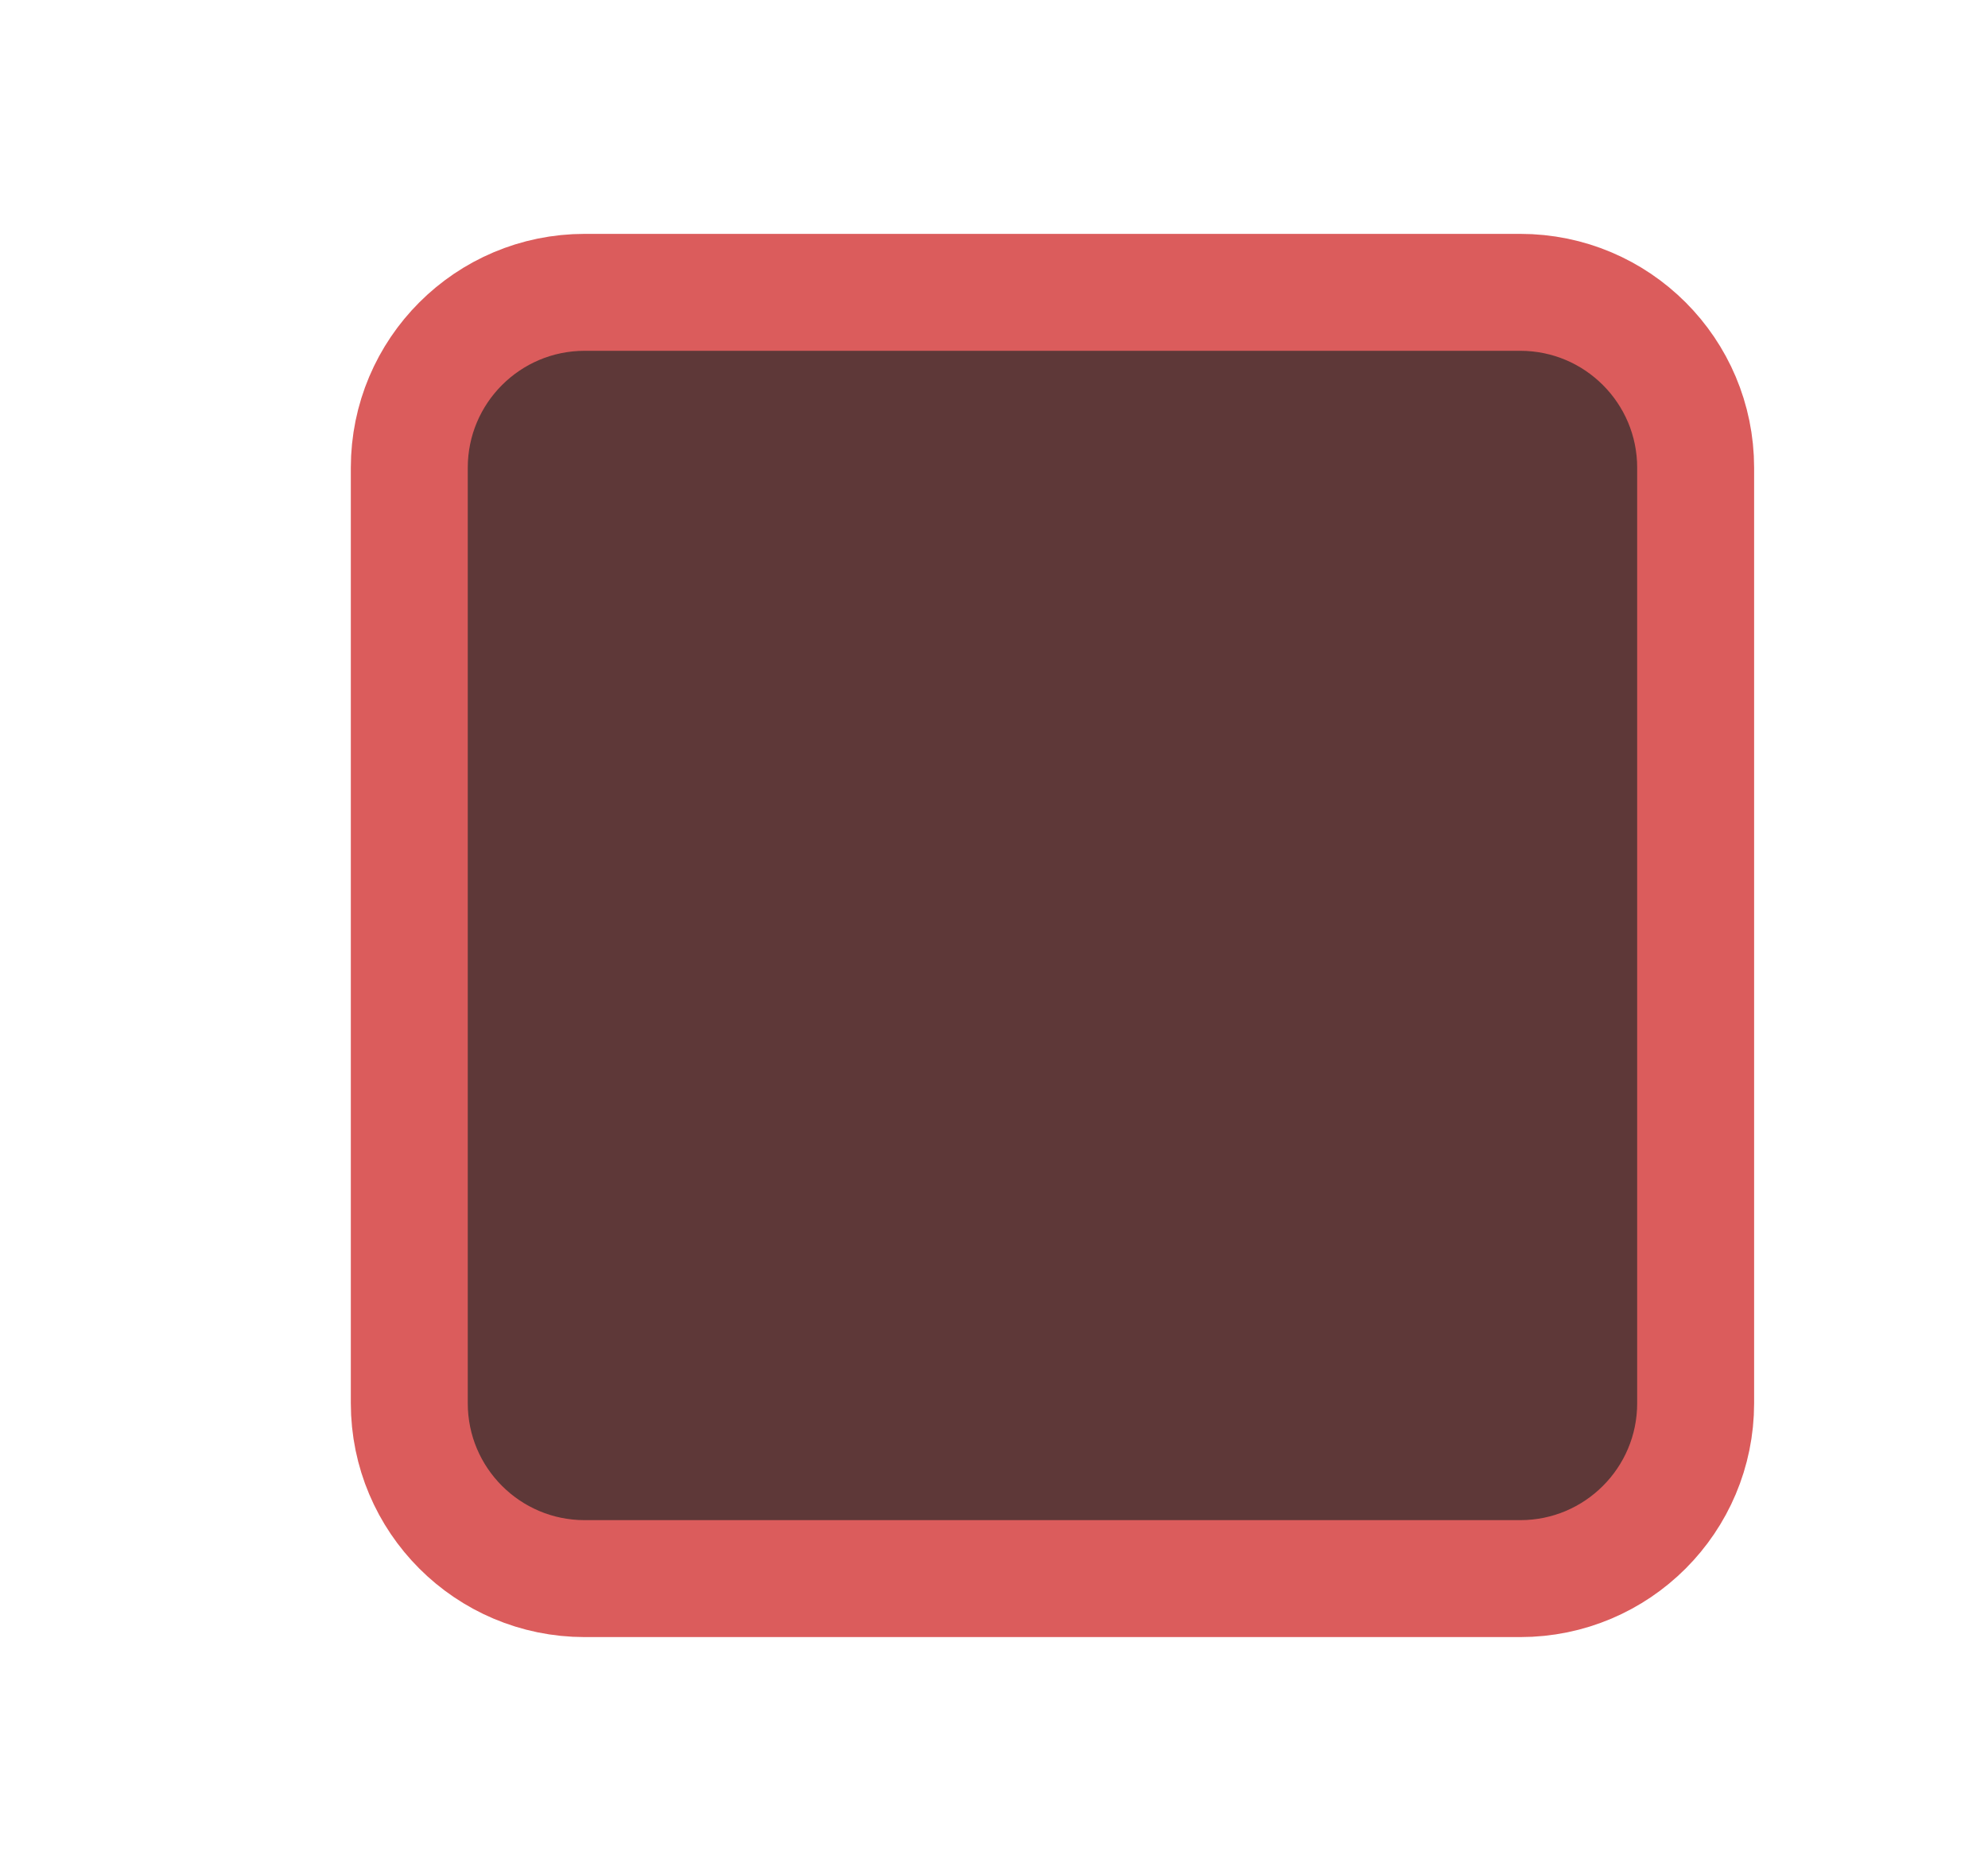
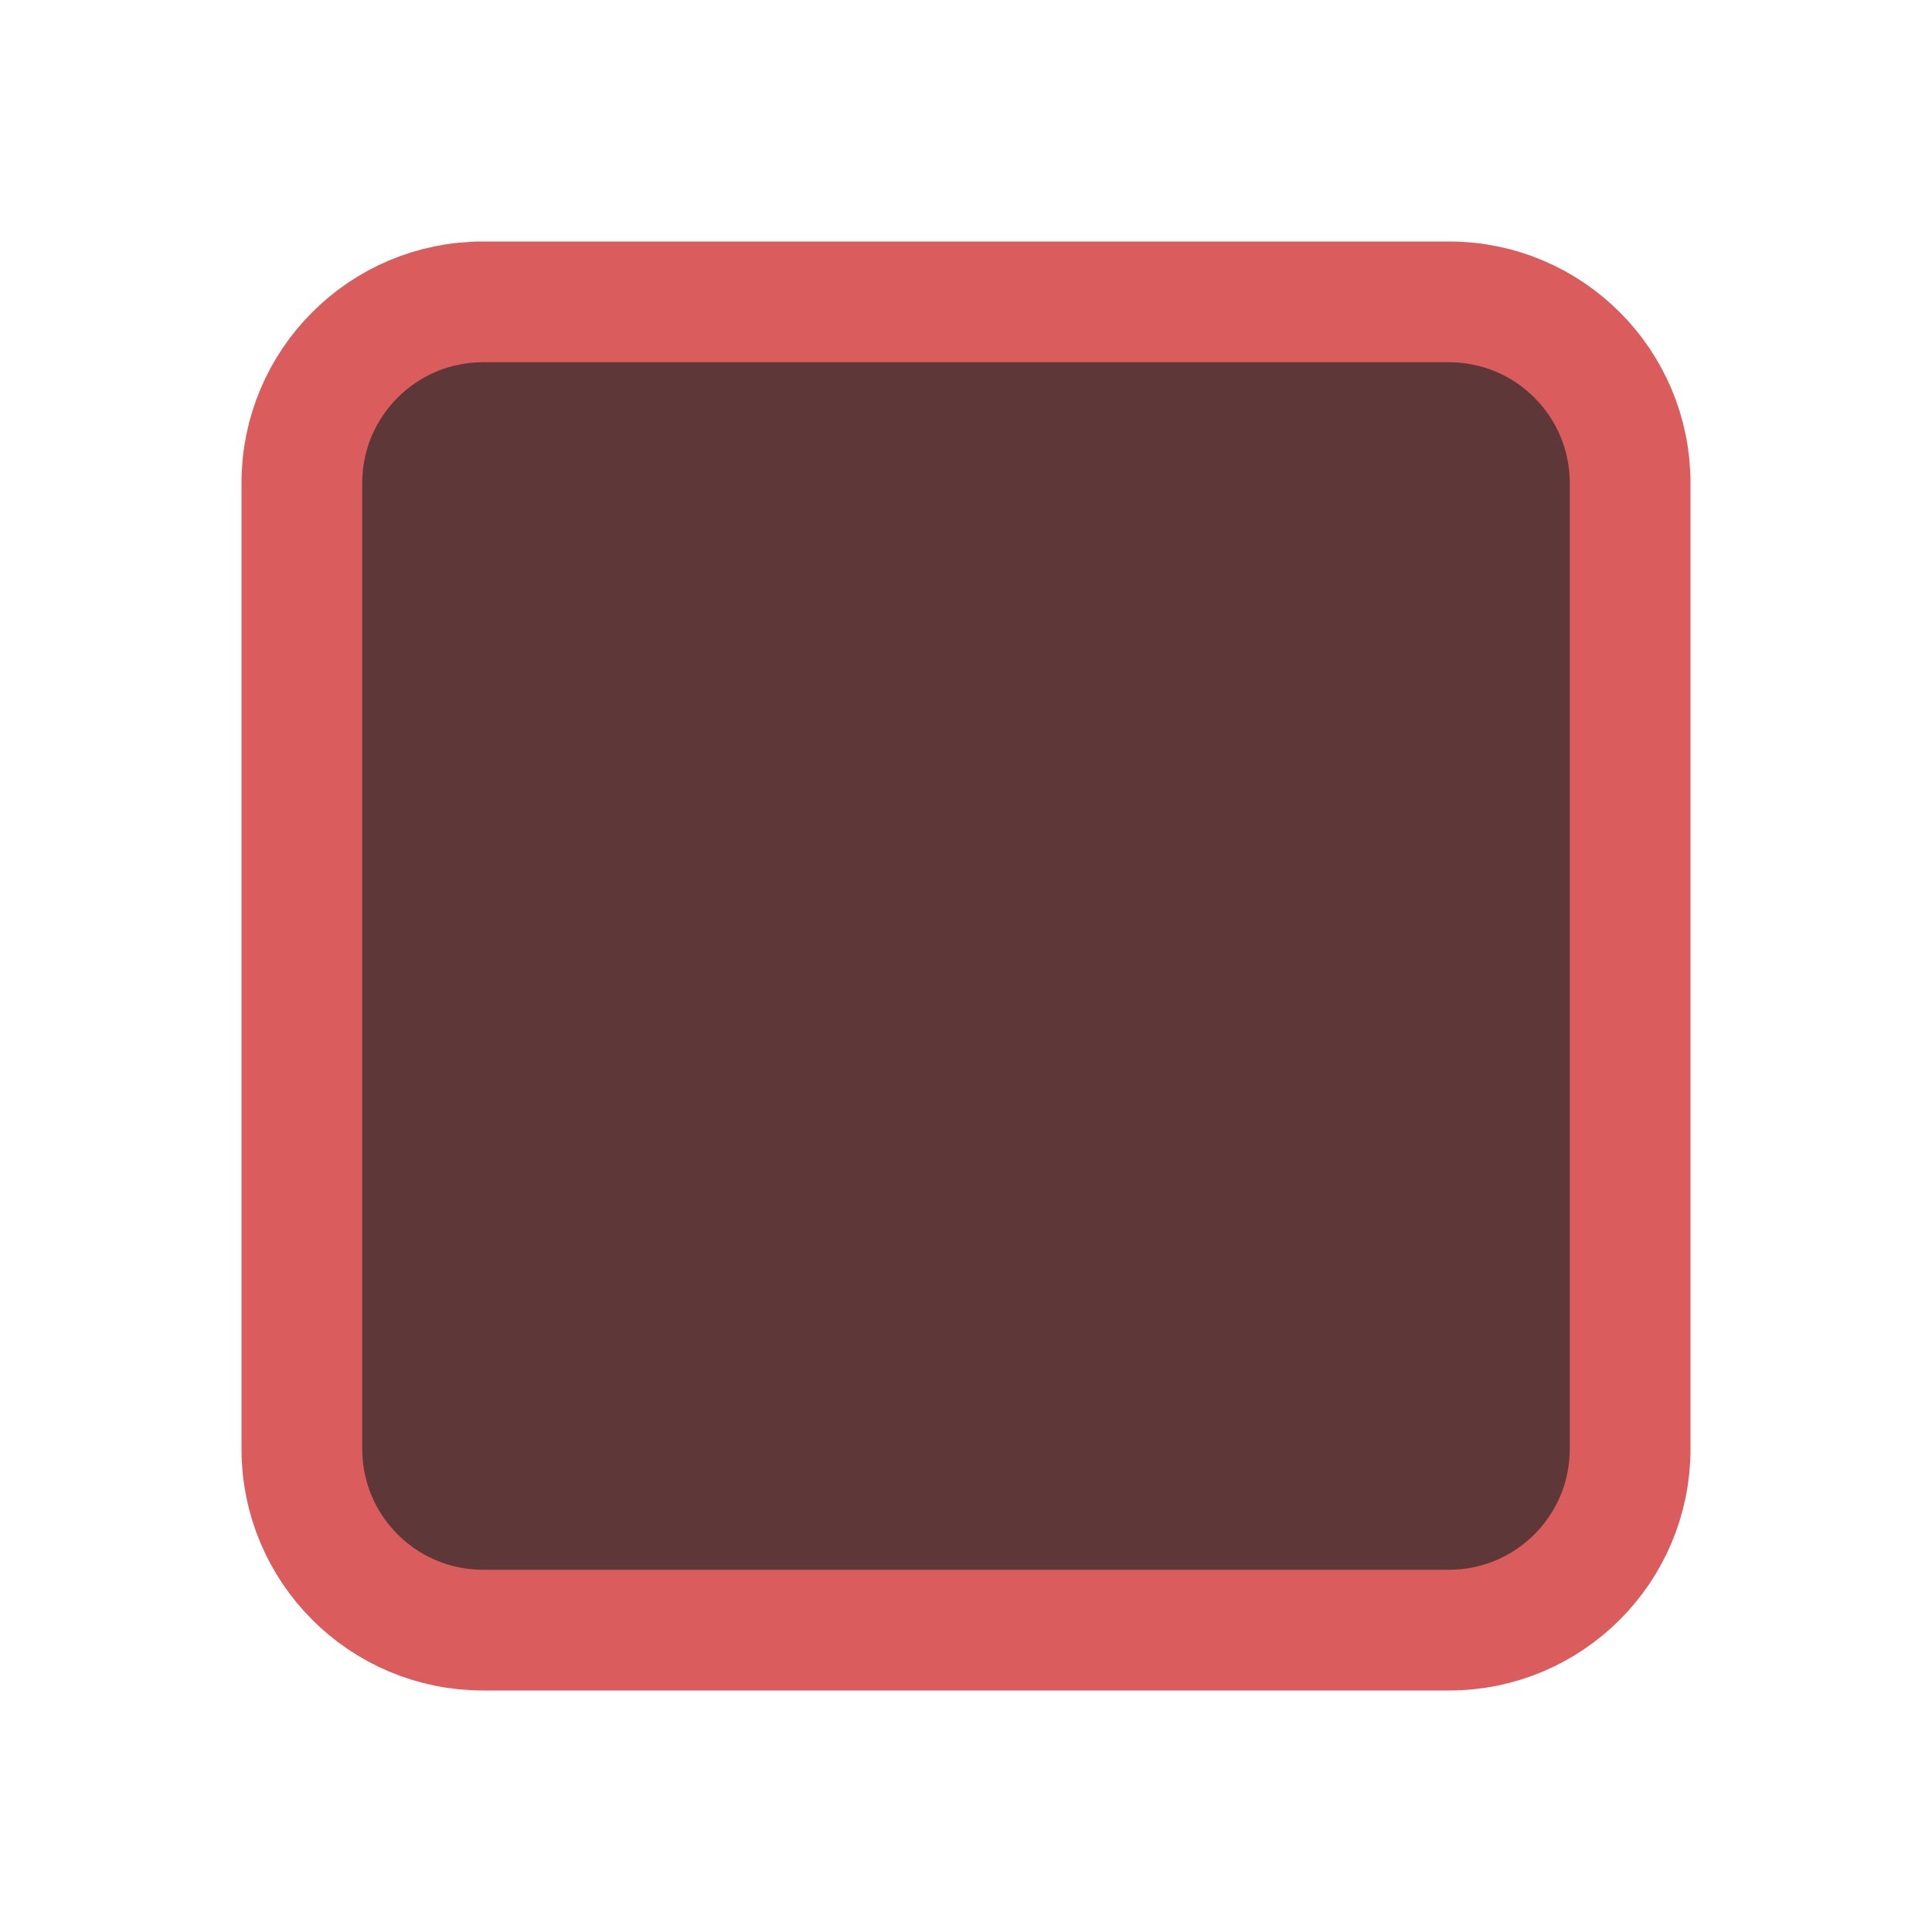
- <svg xmlns="http://www.w3.org/2000/svg" width="17" height="16" viewBox="0 0 17 16" fill="none">
-   <rect x="3.5" y="2.5" width="11" height="11" rx="1.5" fill="#5E3838" stroke="#DB5C5C" />
+ <svg xmlns="http://www.w3.org/2000/svg" width="16" height="16" viewBox="0 0 16 16" fill="none">
+   <rect x="2.5" y="2.5" width="11" height="11" rx="1.5" fill="#5E3838" stroke="#DB5C5C" />
</svg>
